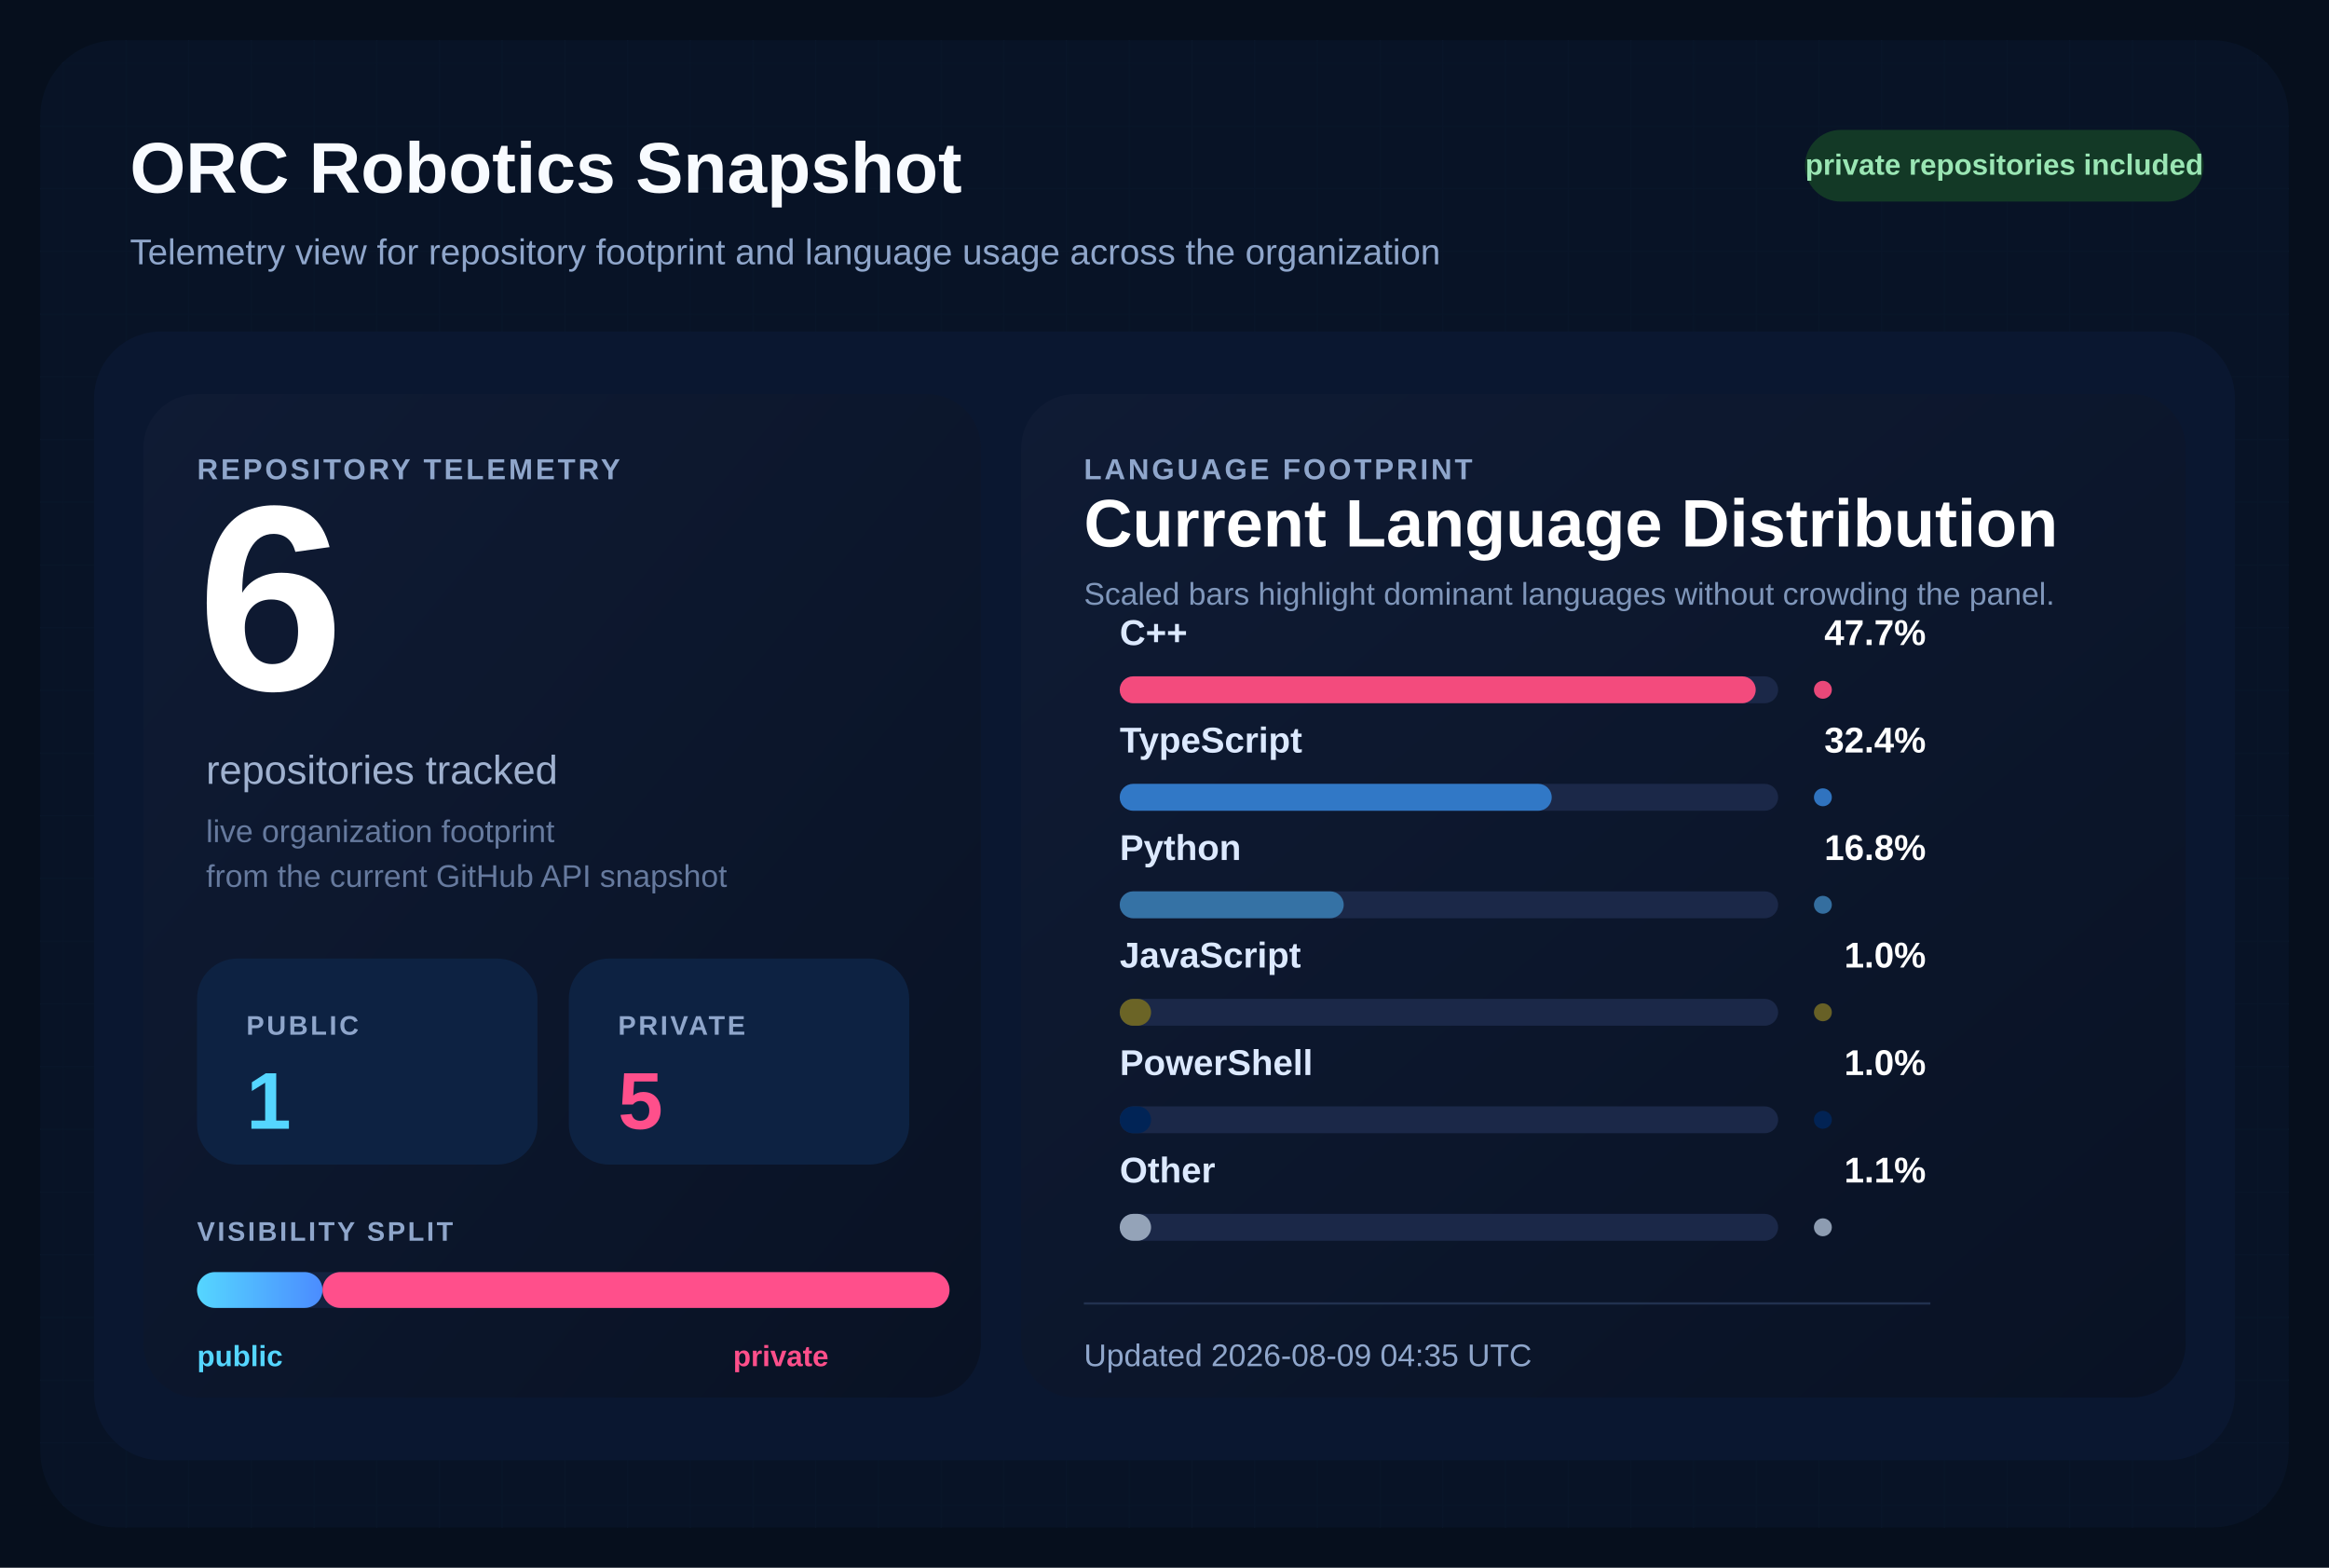
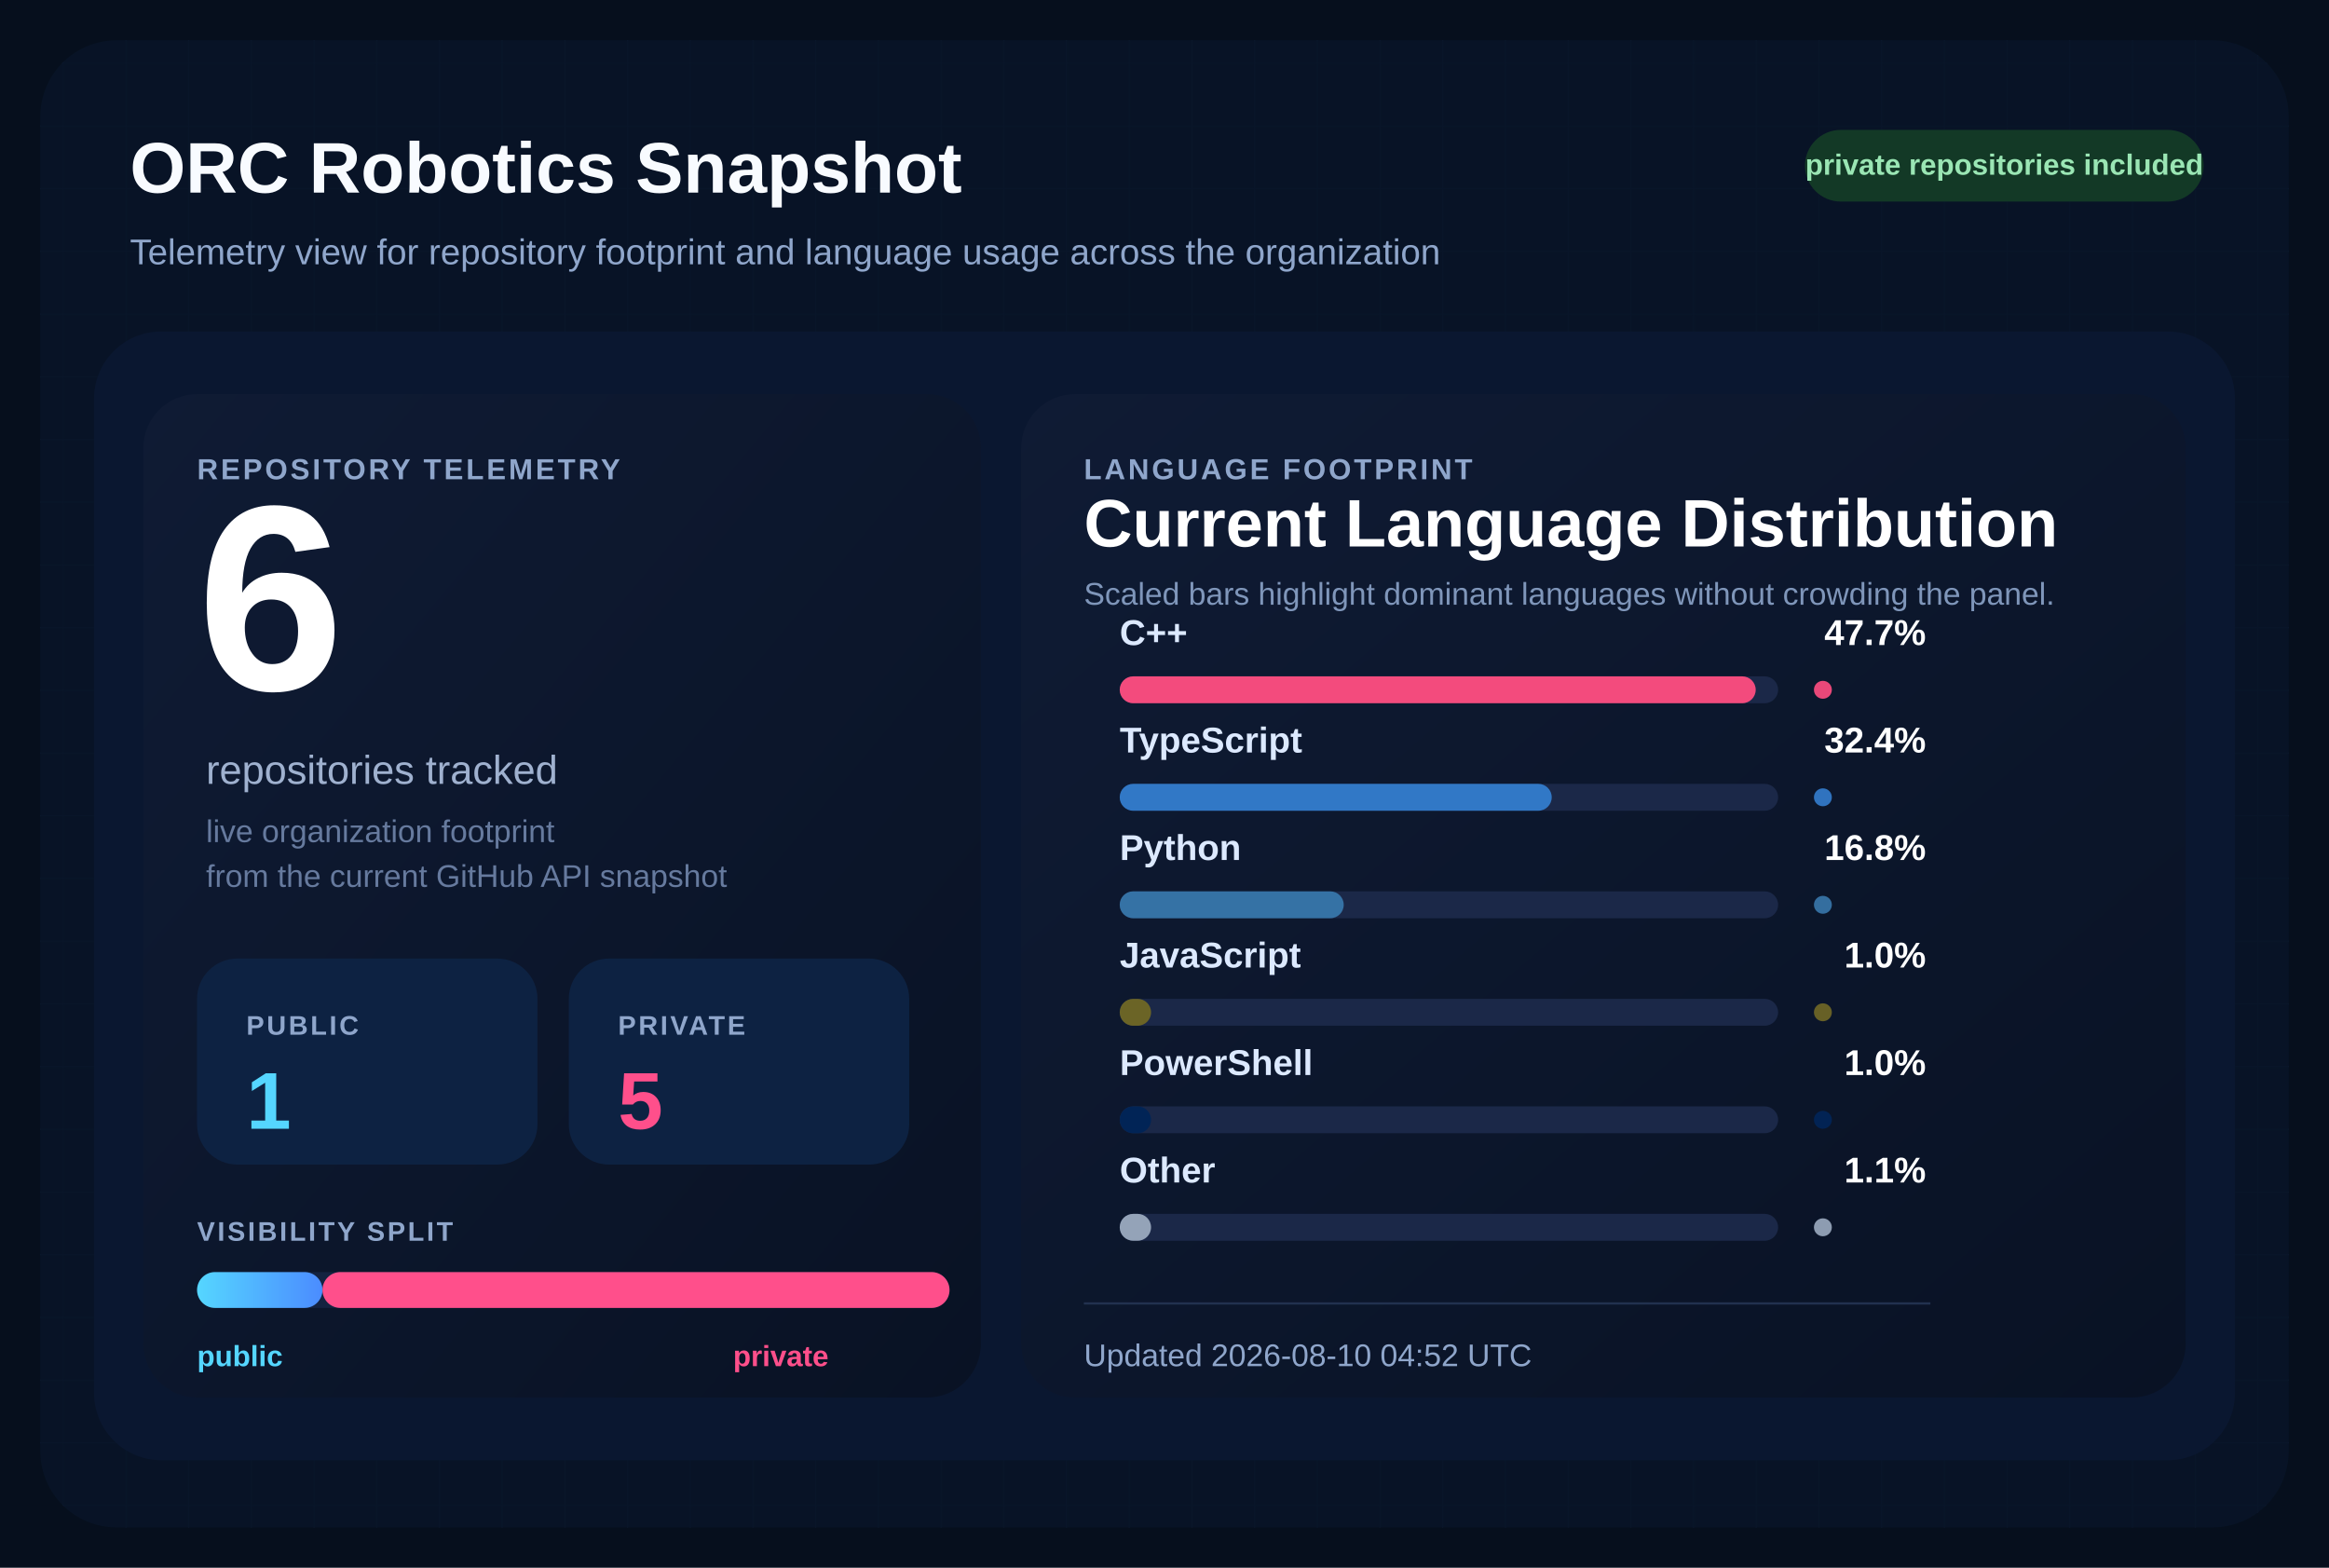
<svg xmlns="http://www.w3.org/2000/svg" width="1040" height="700" viewBox="0 0 1040 700" role="img" aria-labelledby="title desc">
  <defs>
    <pattern id="grid" width="28" height="28" patternUnits="userSpaceOnUse">
      <path d="M 28 0 L 0 0 0 28" fill="none" stroke="#12213d" stroke-width="1" />
    </pattern>
    <linearGradient id="surface" x1="0%" y1="0%" x2="100%" y2="100%">
      <stop offset="0%" stop-color="#0f1b34" />
      <stop offset="100%" stop-color="#091224" />
    </linearGradient>
    <linearGradient id="publicBar" x1="0%" y1="0%" x2="100%" y2="0%">
      <stop offset="0%" stop-color="#55d6ff" />
      <stop offset="100%" stop-color="#4b8cff" />
    </linearGradient>
  </defs>
  <rect width="1040" height="700" fill="#060f1d" />
  <rect x="18" y="18" width="1004" height="664" rx="34" fill="url(#grid)" />
  <rect x="18" y="18" width="1004" height="664" rx="34" fill="#081427" fill-opacity="0.9" />
  <text x="58" y="86" fill="#f8fbff" font-size="32" font-family="Segoe UI, Arial, sans-serif" font-weight="700">
    ORC Robotics Snapshot
  </text>
  <text x="58" y="118" fill="#8fa6cb" font-size="16" font-family="Segoe UI, Arial, sans-serif">
    Telemetry view for repository footprint and language usage across the organization
  </text>
  <rect x="806" y="58" width="178" height="32" rx="16" fill="#133926" />
  <text x="895" y="78" fill="#9ae6b4" font-size="13" font-family="Segoe UI, Arial, sans-serif" font-weight="700" text-anchor="middle">
    private repositories included
  </text>
  <rect x="42" y="148" width="956" height="504" rx="30" fill="#0a1730" />
  <rect x="64" y="176" width="374" height="448" rx="24" fill="url(#surface)" />
  <rect x="456" y="176" width="520" height="448" rx="24" fill="url(#surface)" />
  <text x="88" y="214" fill="#8fa6cb" font-size="13" font-family="Segoe UI, Arial, sans-serif" font-weight="700" letter-spacing="1.2">
    REPOSITORY TELEMETRY
  </text>
  <text x="88" y="308" fill="#ffffff" font-size="118" font-family="Segoe UI, Arial, sans-serif" font-weight="700">
    6
  </text>
  <text x="92" y="350" fill="#9fb1cf" font-size="18" font-family="Segoe UI, Arial, sans-serif">
    repositories tracked
  </text>
  <text x="92" y="376" fill="#667a9e" font-size="14" font-family="Segoe UI, Arial, sans-serif">
    live organization footprint
  </text>
  <text x="92" y="396" fill="#667a9e" font-size="14" font-family="Segoe UI, Arial, sans-serif">
    from the current GitHub API snapshot
  </text>
  <rect x="88" y="428" width="152" height="92" rx="18" fill="#0d2242" />
  <text x="110" y="462" fill="#8fa6cb" font-size="12" font-family="Segoe UI, Arial, sans-serif" font-weight="700" letter-spacing="1.1">
    PUBLIC
  </text>
  <text x="110" y="504" fill="#55d6ff" font-size="36" font-family="Segoe UI, Arial, sans-serif" font-weight="700">
    1
  </text>
  <rect x="254" y="428" width="152" height="92" rx="18" fill="#0d2242" />
  <text x="276" y="462" fill="#8fa6cb" font-size="12" font-family="Segoe UI, Arial, sans-serif" font-weight="700" letter-spacing="1.1">
    PRIVATE
  </text>
  <text x="276" y="504" fill="#ff4f8b" font-size="36" font-family="Segoe UI, Arial, sans-serif" font-weight="700">
    5
  </text>
  <text x="88" y="554" fill="#8fa6cb" font-size="12" font-family="Segoe UI, Arial, sans-serif" font-weight="700" letter-spacing="1.1">
    VISIBILITY SPLIT
  </text>
  <rect x="88" y="568" width="336" height="16" rx="8" fill="#142340" />
  <rect x="88" y="568" width="56.00" height="16" rx="8" fill="url(#publicBar)" />
  <rect x="144.00" y="568" width="280.00" height="16" rx="8" fill="#ff4f8b" />
  <text x="88" y="610" fill="#55d6ff" font-size="13" font-family="Segoe UI, Arial, sans-serif" font-weight="700">
    public
  </text>
  <text x="370" y="610" fill="#ff4f8b" font-size="13" font-family="Segoe UI, Arial, sans-serif" font-weight="700" text-anchor="end">
    private
  </text>
  <text x="484" y="214" fill="#8fa6cb" font-size="13" font-family="Segoe UI, Arial, sans-serif" font-weight="700" letter-spacing="1.2">
    LANGUAGE FOOTPRINT
  </text>
  <text x="484" y="244" fill="#ffffff" font-size="30" font-family="Segoe UI, Arial, sans-serif" font-weight="700">
    Current Language Distribution
  </text>
  <text x="484" y="270" fill="#7f96ba" font-size="14" font-family="Segoe UI, Arial, sans-serif">
    Scaled bars highlight dominant languages without crowding the panel.
  </text>
  <g transform="translate(0,288)">
    <text x="500" y="0" fill="#dce9ff" font-size="16" font-family="Segoe UI, Arial, sans-serif" font-weight="600">
        C++
        </text>
    <text x="860" y="0" fill="#ffffff" font-size="16" font-family="Segoe UI, Arial, sans-serif" font-weight="700" text-anchor="end">
        47.7%
        </text>
    <rect x="500" y="14" width="294" height="12" rx="6" fill="#1b2848" />
    <rect x="500" y="14" width="284.00" height="12" rx="6" fill="#f34b7d" />
    <circle cx="814" cy="20" r="4" fill="#f34b7d" opacity="0.95" />
  </g>
  <g transform="translate(0,336)">
    <text x="500" y="0" fill="#dce9ff" font-size="16" font-family="Segoe UI, Arial, sans-serif" font-weight="600">
        TypeScript
        </text>
    <text x="860" y="0" fill="#ffffff" font-size="16" font-family="Segoe UI, Arial, sans-serif" font-weight="700" text-anchor="end">
        32.4%
        </text>
    <rect x="500" y="14" width="294" height="12" rx="6" fill="#1b2848" />
    <rect x="500" y="14" width="192.91" height="12" rx="6" fill="#3178c6" />
    <circle cx="814" cy="20" r="4" fill="#3178c6" opacity="0.95" />
  </g>
  <g transform="translate(0,384)">
    <text x="500" y="0" fill="#dce9ff" font-size="16" font-family="Segoe UI, Arial, sans-serif" font-weight="600">
        Python
        </text>
    <text x="860" y="0" fill="#ffffff" font-size="16" font-family="Segoe UI, Arial, sans-serif" font-weight="700" text-anchor="end">
        16.8%
        </text>
    <rect x="500" y="14" width="294" height="12" rx="6" fill="#1b2848" />
    <rect x="500" y="14" width="100.03" height="12" rx="6" fill="#3572A5" />
    <circle cx="814" cy="20" r="4" fill="#3572A5" opacity="0.95" />
  </g>
  <g transform="translate(0,432)">
    <text x="500" y="0" fill="#dce9ff" font-size="16" font-family="Segoe UI, Arial, sans-serif" font-weight="600">
        JavaScript
        </text>
    <text x="860" y="0" fill="#ffffff" font-size="16" font-family="Segoe UI, Arial, sans-serif" font-weight="700" text-anchor="end">
        1.0%
        </text>
    <rect x="500" y="14" width="294" height="12" rx="6" fill="#1b2848" />
    <rect x="500" y="14" width="14.00" height="12" rx="6" fill="#6b6426" />
    <circle cx="814" cy="20" r="4" fill="#6b6426" opacity="0.95" />
  </g>
  <g transform="translate(0,480)">
    <text x="500" y="0" fill="#dce9ff" font-size="16" font-family="Segoe UI, Arial, sans-serif" font-weight="600">
        PowerShell
        </text>
    <text x="860" y="0" fill="#ffffff" font-size="16" font-family="Segoe UI, Arial, sans-serif" font-weight="700" text-anchor="end">
        1.0%
        </text>
    <rect x="500" y="14" width="294" height="12" rx="6" fill="#1b2848" />
    <rect x="500" y="14" width="14.00" height="12" rx="6" fill="#012456" />
    <circle cx="814" cy="20" r="4" fill="#012456" opacity="0.95" />
  </g>
  <g transform="translate(0,528)">
    <text x="500" y="0" fill="#dce9ff" font-size="16" font-family="Segoe UI, Arial, sans-serif" font-weight="600">
        Other
        </text>
    <text x="860" y="0" fill="#ffffff" font-size="16" font-family="Segoe UI, Arial, sans-serif" font-weight="700" text-anchor="end">
        1.1%
        </text>
    <rect x="500" y="14" width="294" height="12" rx="6" fill="#1b2848" />
    <rect x="500" y="14" width="14.00" height="12" rx="6" fill="#94a3b8" />
    <circle cx="814" cy="20" r="4" fill="#94a3b8" opacity="0.95" />
  </g>
  <line x1="484" y1="582" x2="862" y2="582" stroke="#22314f" stroke-width="1" />
  <text x="484" y="610" fill="#8fa6cb" font-size="14" font-family="Segoe UI, Arial, sans-serif">
-     Updated 2026-08-09 04:35 UTC
+     Updated 2026-08-10 04:52 UTC
  </text>
</svg>
